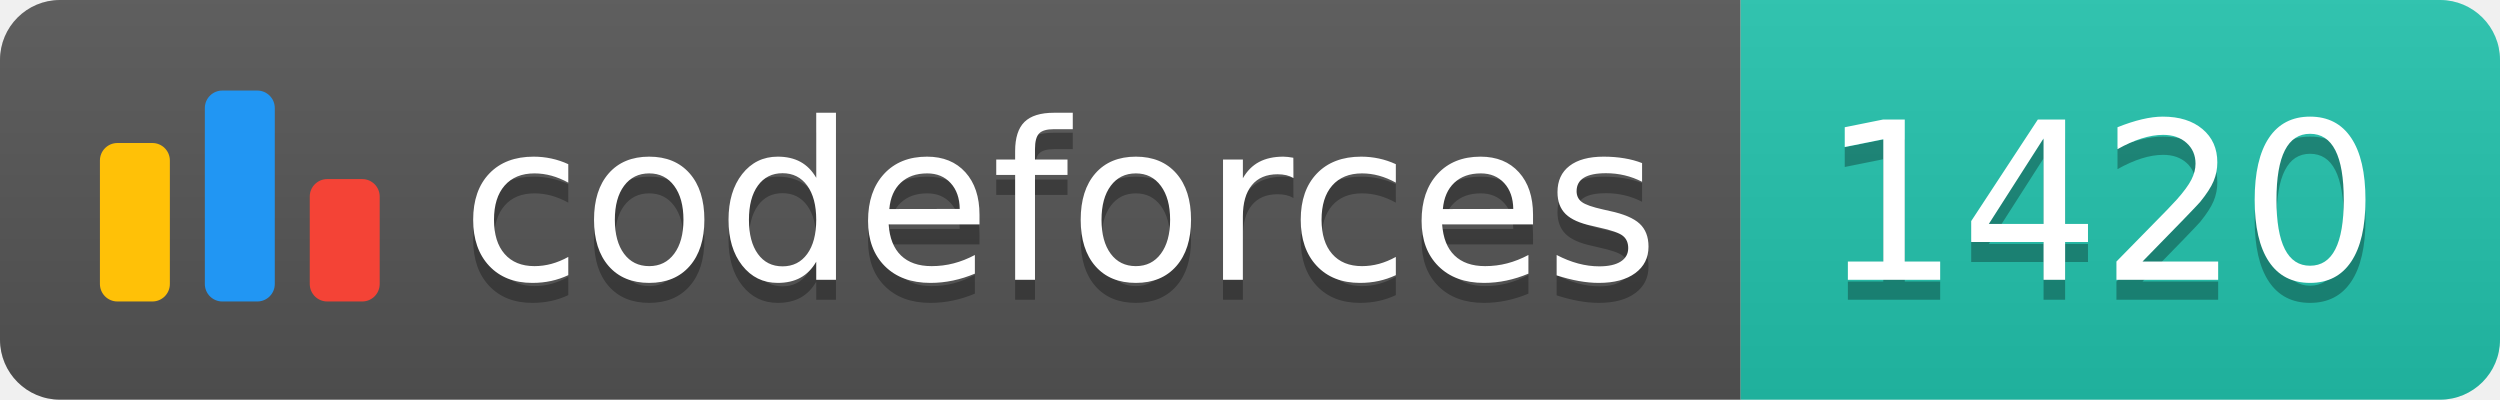
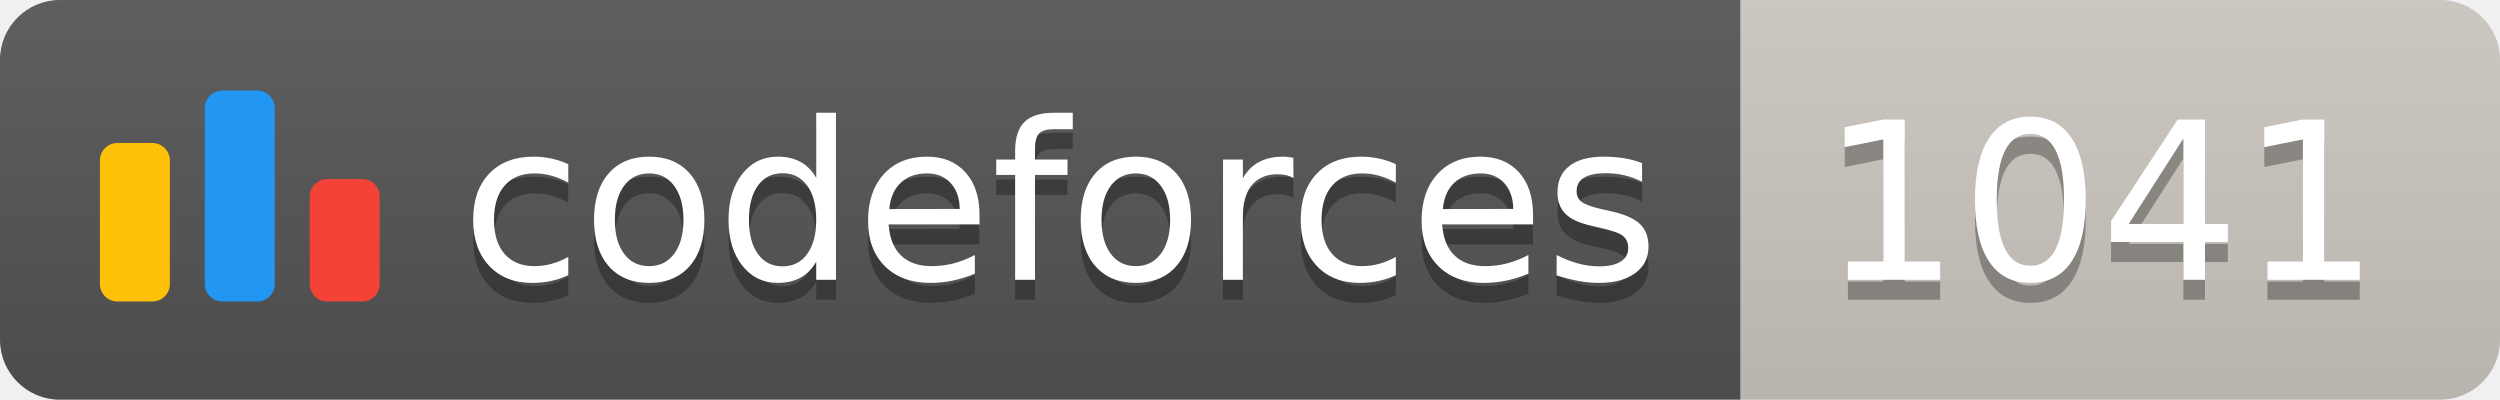
<svg xmlns="http://www.w3.org/2000/svg" width="125.1" height="20">
  <linearGradient id="smooth" x2="0" y2="100%">
    <stop offset="0" stop-color="#bbb" stop-opacity=".1" />
    <stop offset="1" stop-opacity=".1" />
  </linearGradient>
  <clipPath id="round">
    <rect width="125.1" height="20" rx="3" fill="#fff" />
  </clipPath>
  <g clip-path="url(#round)">
    <rect width="87.1" height="20" fill="#555" />
-     <rect x="87.1" width="38.0" height="20" fill="#22C4AE" />
+     <rect x="87.1" width="38.0" height="20" fill="#cec8c1" />
    <rect width="125.1" height="20" fill="url(#smooth)" />
  </g>
  <g fill="#fff" text-anchor="middle" font-family="DejaVu Sans,Verdana,Geneva,sans-serif" font-size="110">
    <svg x="5" y="3" class="logo" width="14" height="14" viewBox="0 0 32 25" fill="none">
      <rect y="6" width="8" height="18.125" rx="2" fill="#FFC107" />
      <rect x="24" y="10.125" width="8" height="14" rx="2" fill="#F44336" />
      <rect x="12" width="8" height="24.125" rx="2" fill="#2196F3" />
    </svg>
    <text x="530.5" y="150" fill="#010101" fill-opacity=".3" transform="scale(0.1)" textLength="601.0" lengthAdjust="spacing">codeforces
        </text>
    <text x="530.5" y="140" transform="scale(0.1)" textLength="601.0" lengthAdjust="spacing">codeforces</text>
-     <text x="1051.0" y="150" fill="#010101" fill-opacity=".3" transform="scale(0.1)" textLength="280.0" lengthAdjust="spacing">1420
+     <text x="1051.0" y="150" fill="#010101" fill-opacity=".3" transform="scale(0.1)" textLength="280.0" lengthAdjust="spacing">1041
        </text>
-     <text x="1051.0" y="140" transform="scale(0.1)" textLength="280.0" lengthAdjust="spacing">1420</text>
+     <text x="1051.0" y="140" transform="scale(0.1)" textLength="280.0" lengthAdjust="spacing">1041</text>
  </g>
</svg>
